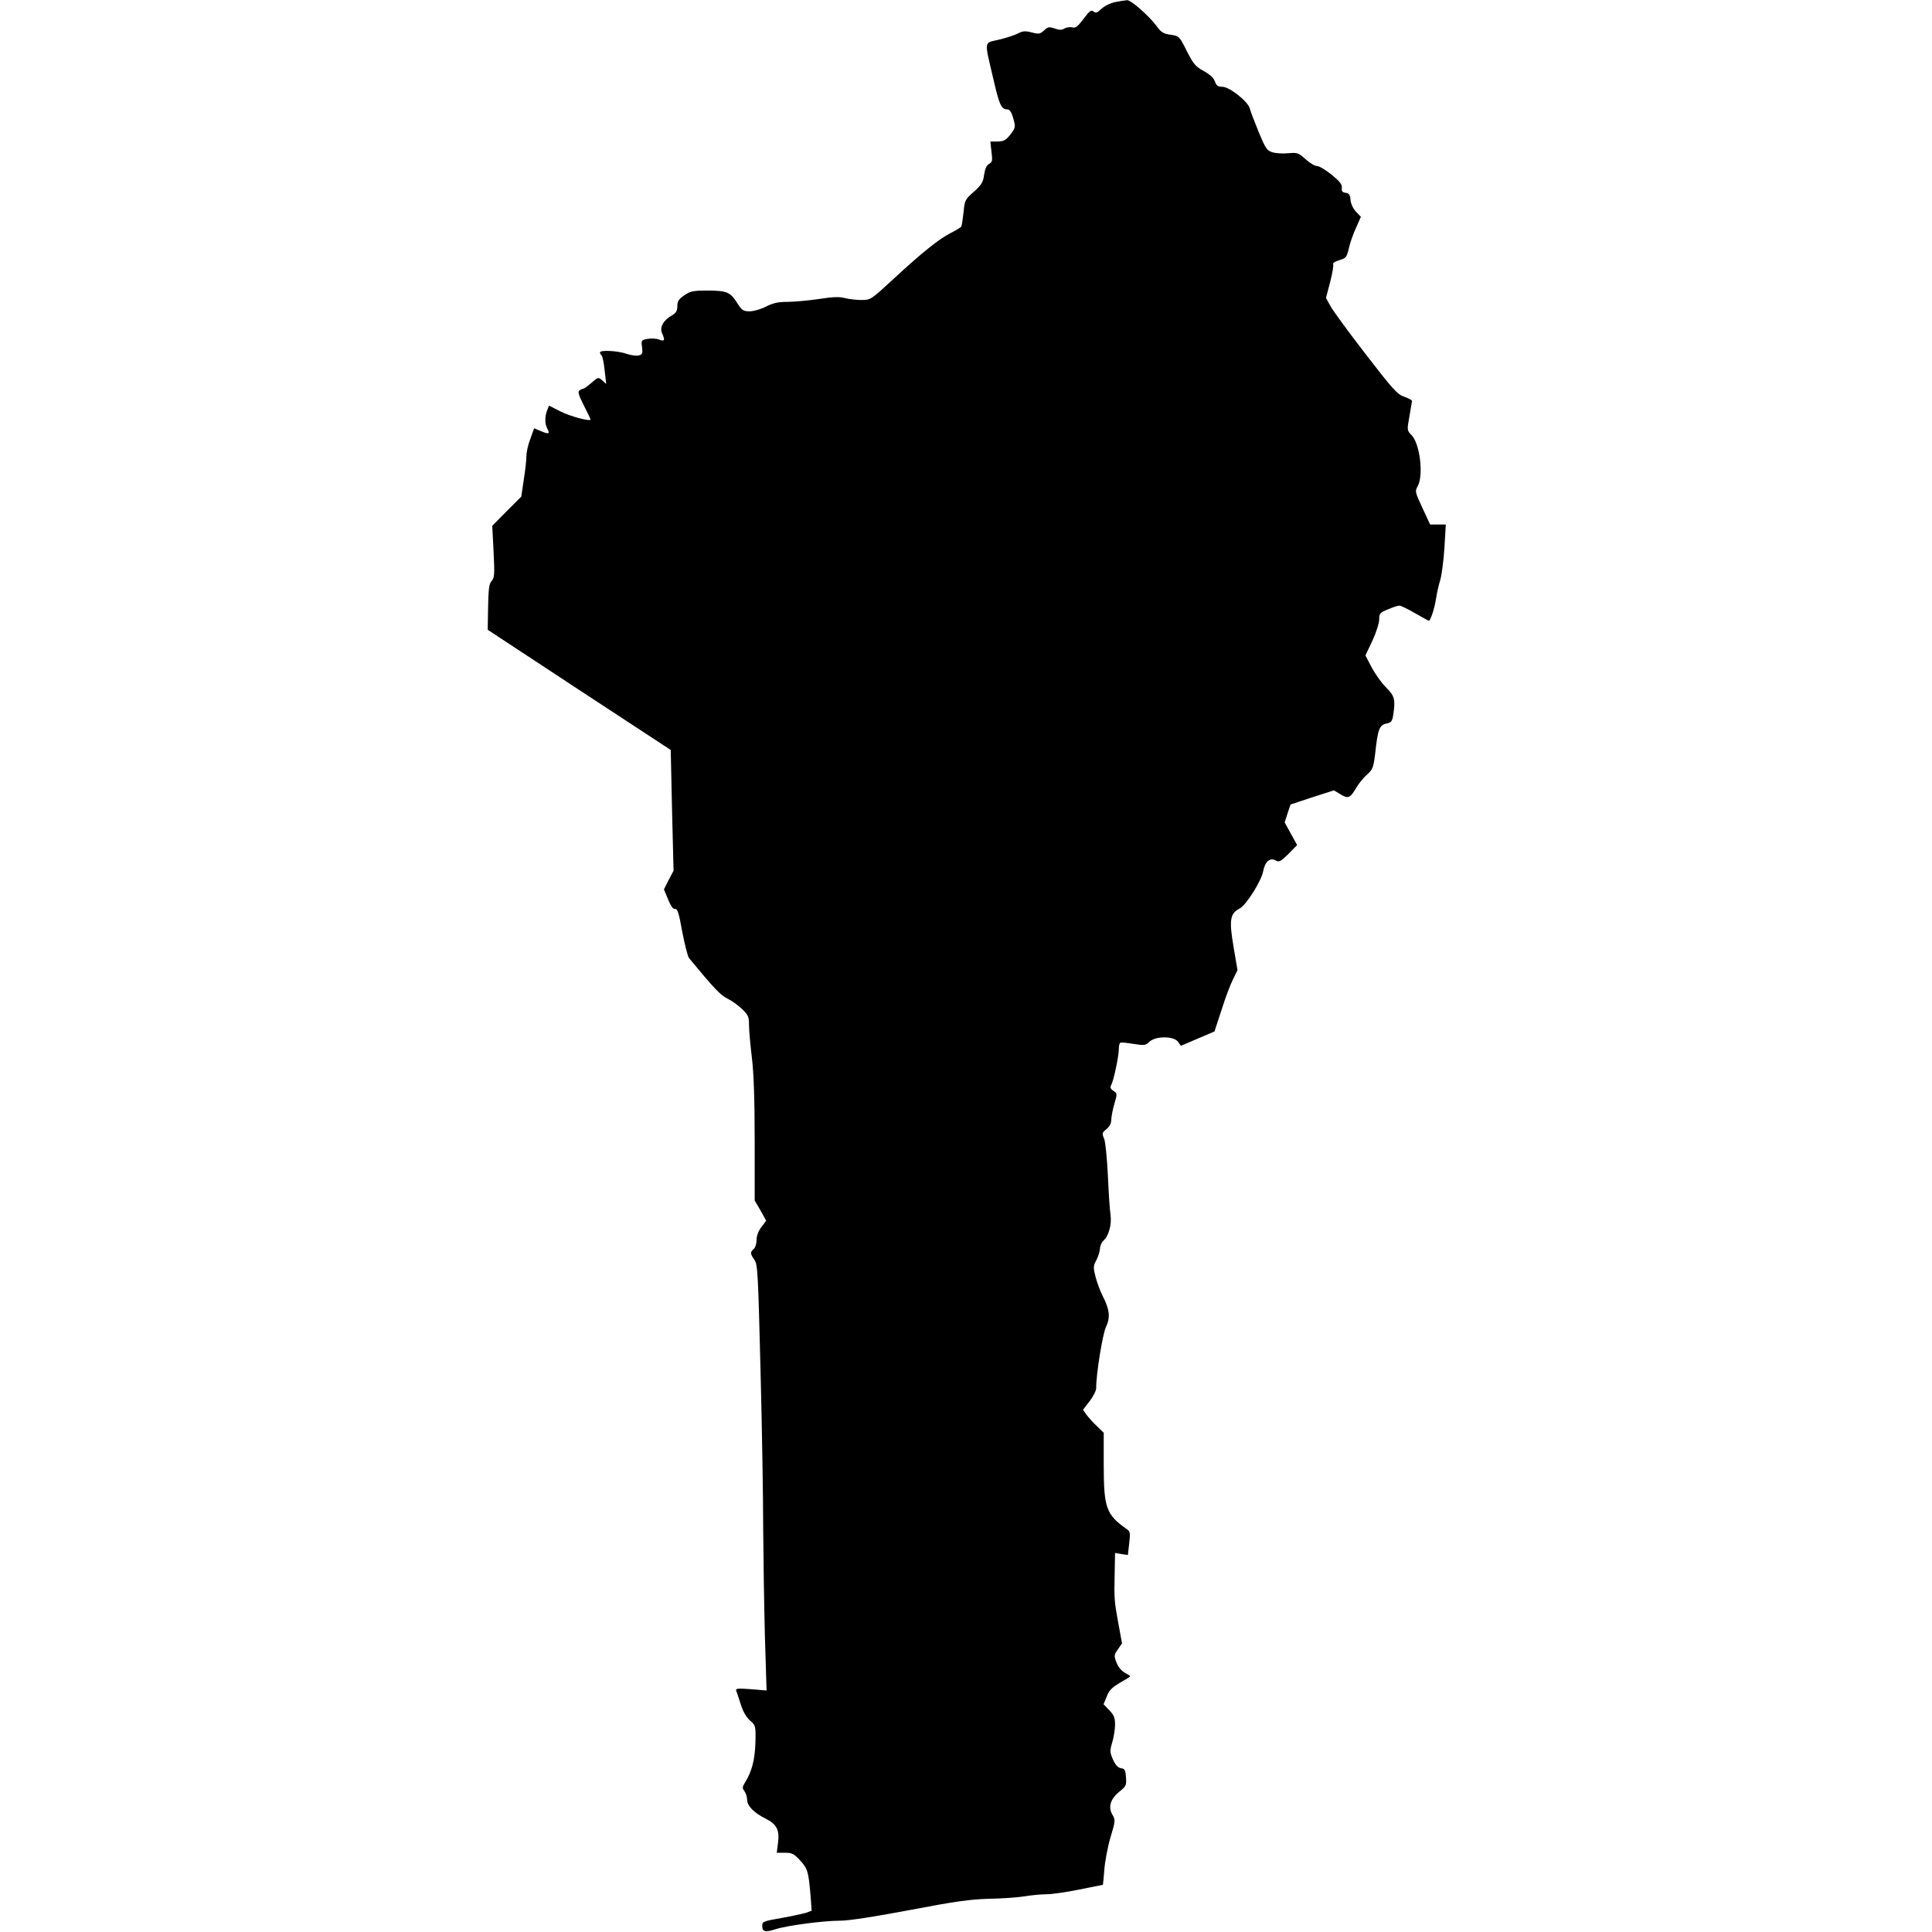
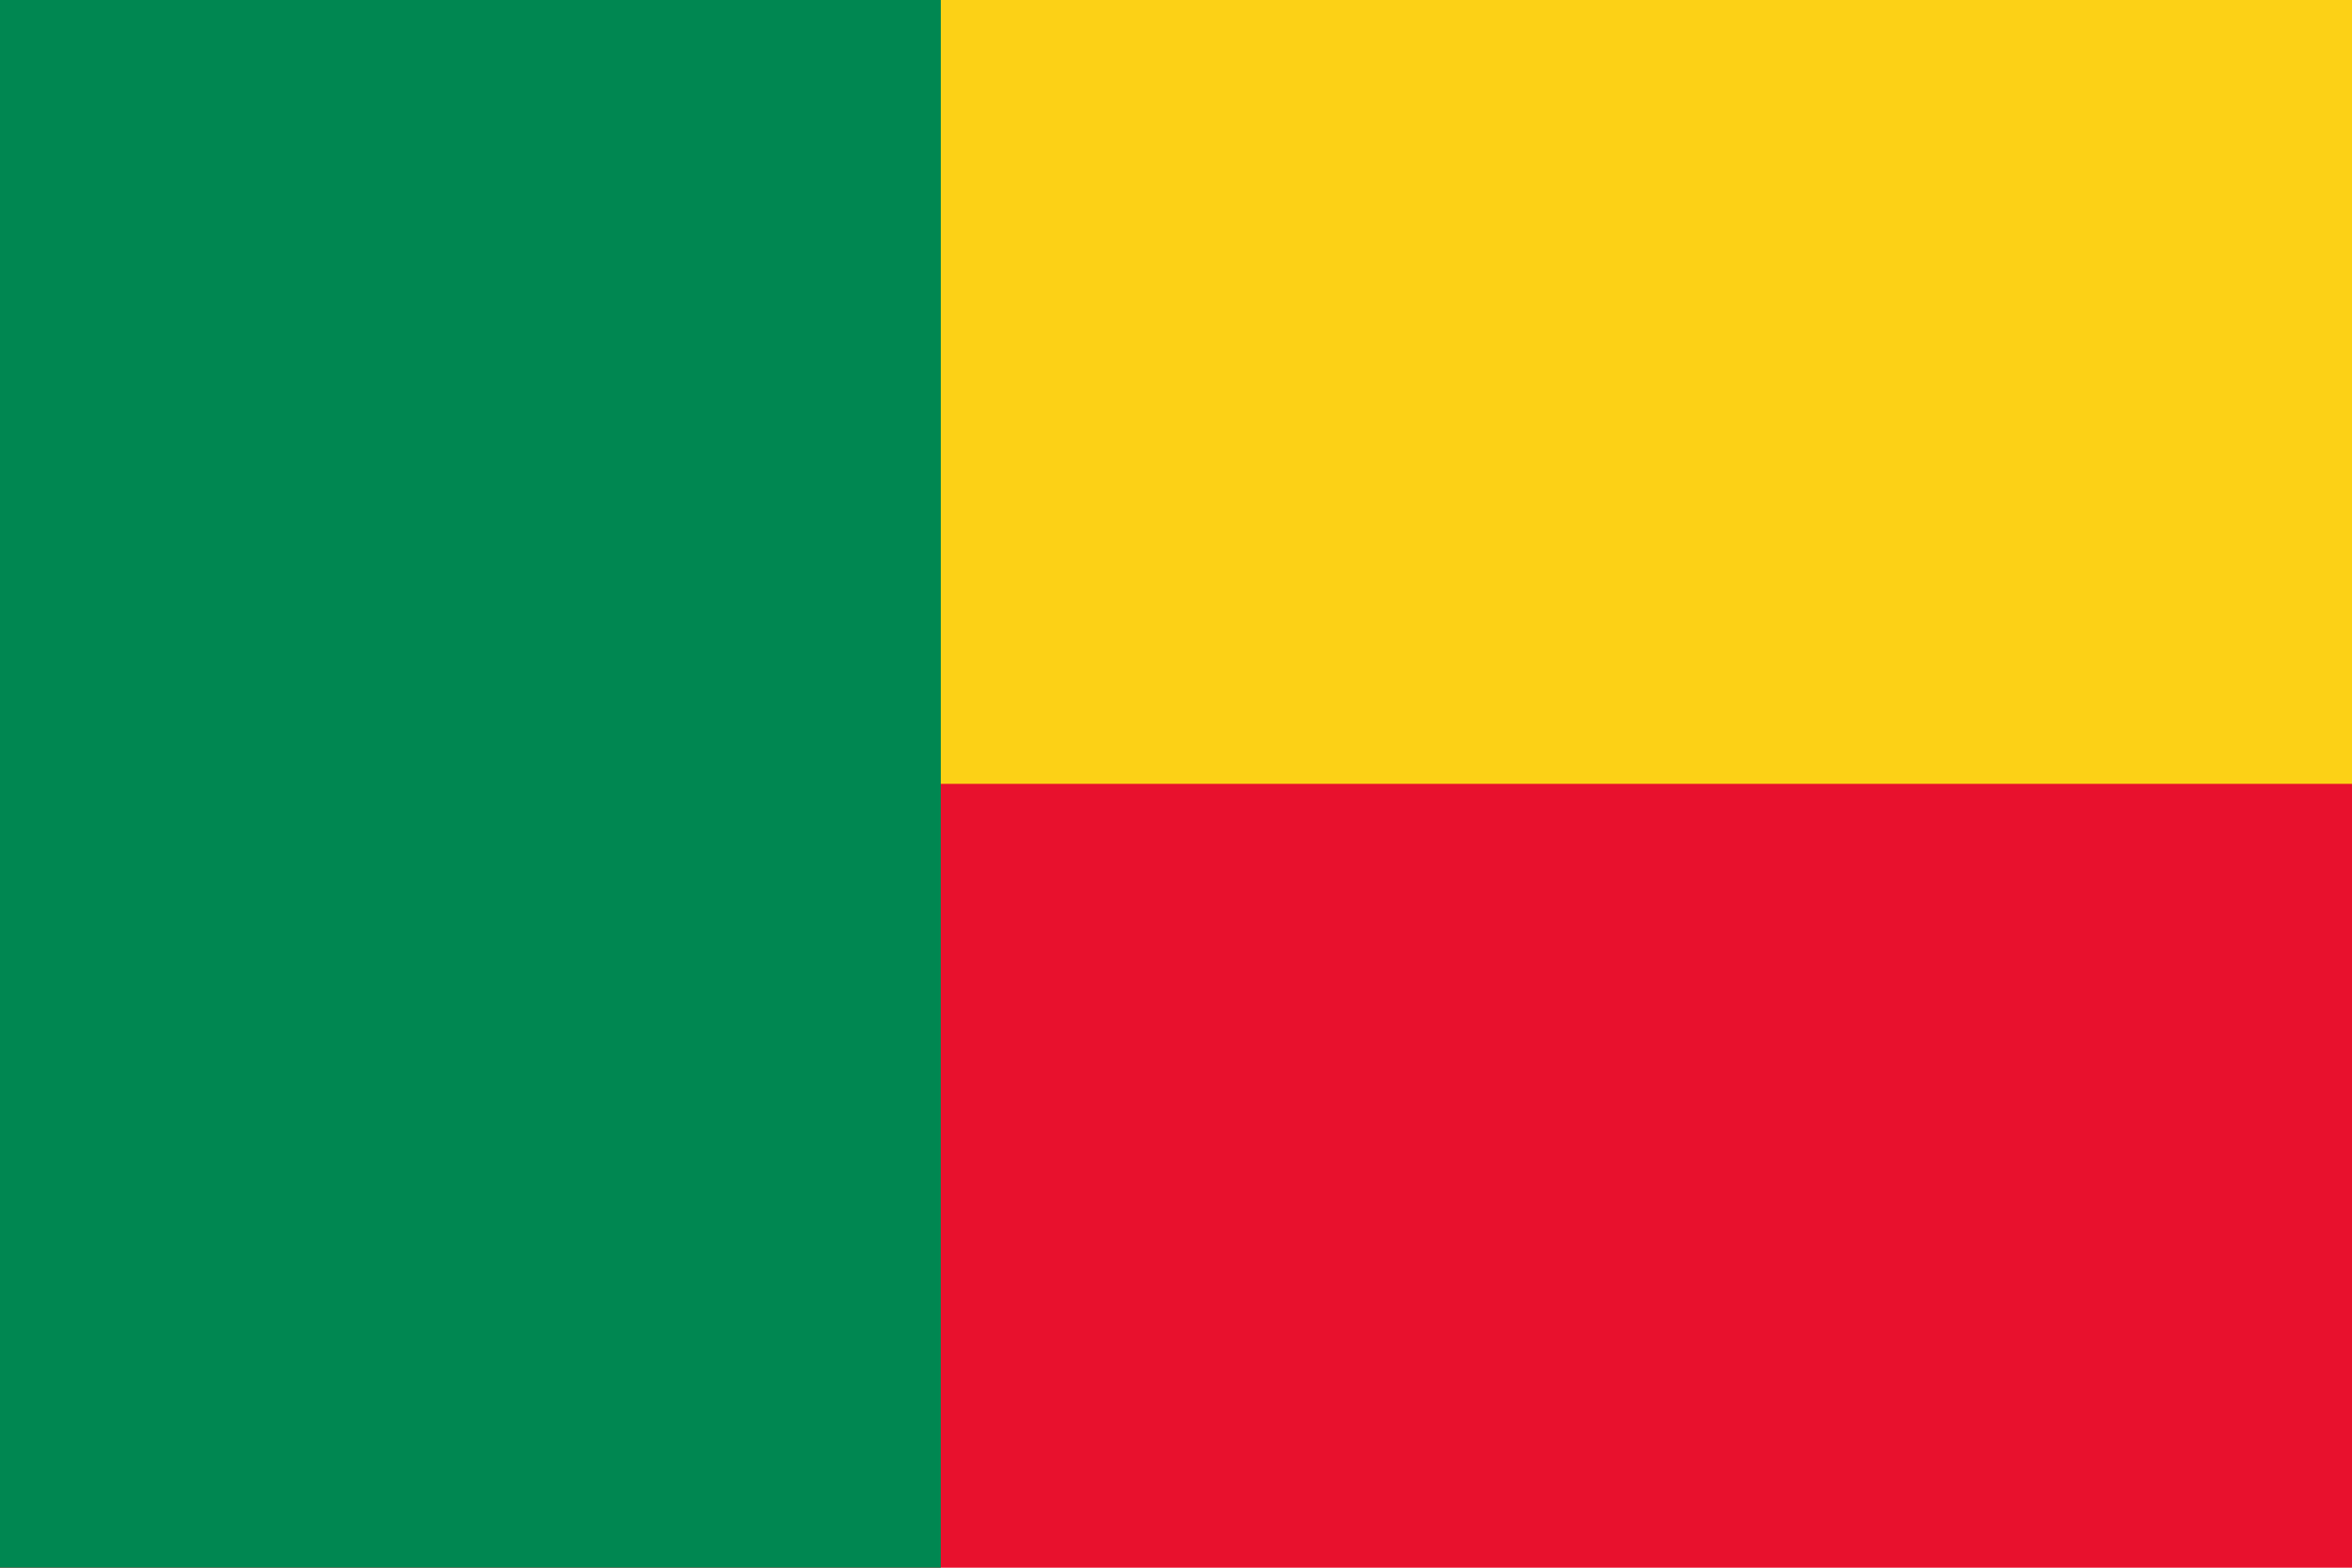
- <svg xmlns="http://www.w3.org/2000/svg" version="1.0" width="1024pt" height="1024pt" viewBox="0 0 1024 1024" preserveAspectRatio="xMidYMid meet">
-   <g transform="translate(0,1024) scale(0.1,-0.1)" fill="#000000" stroke="none">
-     <path d="M5911 10229 c-25 -5 -56 -20 -72 -35 -23 -22 -31 -25 -43 -15 -12 10 -21 4 -53 -39 -31 -41 -42 -50 -60 -45 -13 3 -31 0 -41 -6 -15 -9 -27 -9 -52 0 -30 10 -36 9 -56 -10 -21 -19 -28 -21 -65 -11 -35 9 -48 8 -73 -5 -17 -9 -62 -24 -101 -33 -82 -20 -79 2 -30 -209 32 -139 42 -161 76 -161 10 0 20 -15 27 -39 16 -53 16 -57 -15 -97 -23 -28 -35 -34 -66 -34 l-38 0 6 -54 c6 -48 5 -55 -13 -65 -13 -7 -21 -25 -26 -57 -5 -39 -13 -53 -54 -90 -47 -41 -49 -46 -55 -109 -4 -36 -9 -70 -12 -76 -4 -5 -30 -21 -58 -35 -63 -33 -147 -100 -302 -243 -119 -110 -120 -111 -170 -111 -27 0 -67 5 -87 10 -27 8 -64 7 -139 -5 -56 -8 -131 -15 -166 -15 -48 0 -76 -6 -113 -25 -27 -14 -66 -25 -87 -25 -34 0 -41 5 -67 46 -35 56 -55 64 -159 64 -72 0 -87 -3 -120 -25 -30 -21 -37 -32 -37 -58 0 -25 -7 -36 -29 -49 -45 -25 -66 -63 -52 -94 17 -38 14 -45 -15 -34 -15 6 -42 7 -61 4 -34 -6 -35 -8 -30 -45 4 -33 2 -38 -18 -43 -13 -3 -42 1 -65 9 -45 16 -140 21 -140 7 0 -4 4 -12 9 -17 5 -6 12 -41 16 -80 l8 -70 -21 19 c-21 18 -22 18 -57 -13 -20 -17 -39 -31 -43 -31 -4 0 -13 -4 -20 -9 -11 -6 -6 -23 22 -79 20 -39 36 -73 36 -75 0 -13 -107 16 -159 42 l-61 31 -10 -25 c-13 -34 -13 -71 1 -97 15 -28 8 -31 -34 -13 l-36 15 -20 -56 c-12 -30 -21 -71 -21 -92 0 -20 -6 -77 -14 -125 l-13 -89 -77 -77 -77 -78 7 -136 c6 -121 5 -139 -10 -156 -14 -15 -17 -42 -19 -139 l-2 -120 485 -319 485 -318 7 -320 8 -320 -26 -49 -25 -50 22 -53 c15 -36 26 -52 37 -51 13 2 20 -20 38 -120 13 -68 29 -131 36 -140 132 -160 166 -196 202 -214 23 -11 58 -36 79 -56 33 -32 37 -41 37 -87 0 -27 7 -104 15 -170 10 -81 15 -224 15 -439 l0 -319 31 -53 30 -54 -25 -33 c-17 -22 -26 -47 -26 -69 0 -20 -7 -41 -15 -48 -20 -16 -19 -26 4 -58 17 -25 19 -70 32 -587 8 -308 14 -684 14 -835 1 -151 5 -407 9 -567 l9 -293 -83 7 c-70 5 -82 4 -78 -8 3 -8 14 -40 24 -72 12 -38 29 -68 49 -86 30 -26 31 -28 29 -116 -3 -91 -18 -151 -53 -209 -17 -27 -18 -33 -5 -50 8 -11 14 -32 14 -46 0 -31 37 -69 96 -98 60 -30 76 -60 68 -127 l-7 -55 43 0 c38 0 48 -5 81 -41 40 -43 44 -59 55 -185 l6 -81 -29 -11 c-17 -5 -76 -18 -132 -28 -93 -16 -101 -19 -101 -40 0 -33 15 -37 68 -20 60 20 255 46 347 46 44 0 180 21 365 56 242 46 318 57 420 60 69 1 154 7 190 13 36 6 88 11 116 11 28 0 106 11 174 25 68 14 124 25 125 25 1 0 5 35 8 78 3 42 17 119 32 171 27 89 27 95 12 121 -25 41 -12 85 35 123 36 29 39 34 36 77 -3 39 -6 45 -26 48 -17 3 -29 16 -43 46 -17 39 -17 46 -4 91 8 26 15 69 15 94 0 37 -6 51 -31 77 l-30 31 17 41 c12 33 28 48 70 73 30 17 54 32 54 34 0 3 -13 11 -28 19 -17 9 -35 30 -44 53 -14 37 -14 41 7 71 l22 32 -19 103 c-22 120 -23 129 -20 269 l2 107 34 -6 34 -5 7 62 c7 57 5 63 -15 77 -107 75 -120 112 -120 339 l0 170 -36 35 c-20 18 -44 46 -55 60 l-19 27 35 45 c19 25 35 56 35 69 -1 71 34 288 52 325 24 50 19 93 -17 163 -13 25 -30 70 -38 101 -13 51 -13 59 4 90 10 19 18 46 19 60 0 14 8 33 18 43 29 25 45 87 38 137 -4 24 -10 118 -14 209 -5 96 -13 178 -20 195 -12 28 -11 31 12 50 17 14 26 31 26 49 0 15 7 53 16 84 16 55 16 56 -4 70 -17 11 -19 18 -12 32 13 24 40 153 40 190 0 16 3 31 8 33 4 3 35 0 70 -6 58 -9 64 -8 85 12 34 31 129 30 151 -1 l15 -21 89 38 89 38 38 116 c20 64 48 137 61 162 l23 47 -21 124 c-24 141 -19 177 33 203 34 18 115 146 124 197 9 50 36 74 65 58 20 -11 27 -7 69 34 l46 47 -33 60 -33 60 15 47 16 48 115 38 115 37 35 -21 c41 -25 51 -21 86 39 12 20 37 50 55 66 31 28 34 37 44 122 13 119 22 140 58 148 25 5 31 12 36 43 13 83 8 103 -36 147 -24 23 -58 71 -77 106 l-34 65 37 78 c20 43 36 94 36 113 0 31 4 36 46 53 25 11 52 20 61 20 8 0 45 -18 83 -40 38 -22 71 -40 73 -40 9 0 30 64 38 115 4 28 14 74 23 102 8 29 18 107 22 173 l7 120 -42 0 -41 0 -41 88 c-39 84 -40 88 -25 115 32 57 12 223 -31 269 -26 27 -26 28 -13 100 7 40 13 77 14 82 1 5 -18 15 -41 23 -37 13 -59 37 -204 225 -89 115 -173 230 -187 255 l-24 44 22 84 c12 46 19 88 16 94 -4 6 10 15 32 22 36 10 40 15 51 62 6 28 23 77 38 109 l26 59 -26 27 c-15 16 -27 41 -29 62 -2 28 -8 36 -26 38 -18 3 -23 9 -20 27 2 17 -10 33 -54 69 -31 25 -66 46 -77 46 -12 0 -39 16 -61 36 -38 34 -44 36 -91 32 -29 -3 -66 -1 -85 5 -29 9 -36 19 -73 108 -22 54 -43 109 -47 124 -9 37 -108 115 -145 115 -24 0 -32 6 -40 29 -7 19 -27 37 -60 55 -43 24 -54 37 -89 106 -39 78 -40 79 -86 86 -38 5 -50 13 -73 45 -41 55 -136 139 -157 138 -11 -1 -39 -5 -63 -10z" />
-   </g>
+ <svg xmlns="http://www.w3.org/2000/svg" viewBox="0 0 3 2">
+   <path fill="#E8112D" d="M0 0h3v2H0z" />
+   <path fill="#FCD116" d="M0 0h3v1H0z" />
+   <path fill="#008751" d="M0 0h1.2v2H0z" />
</svg>
